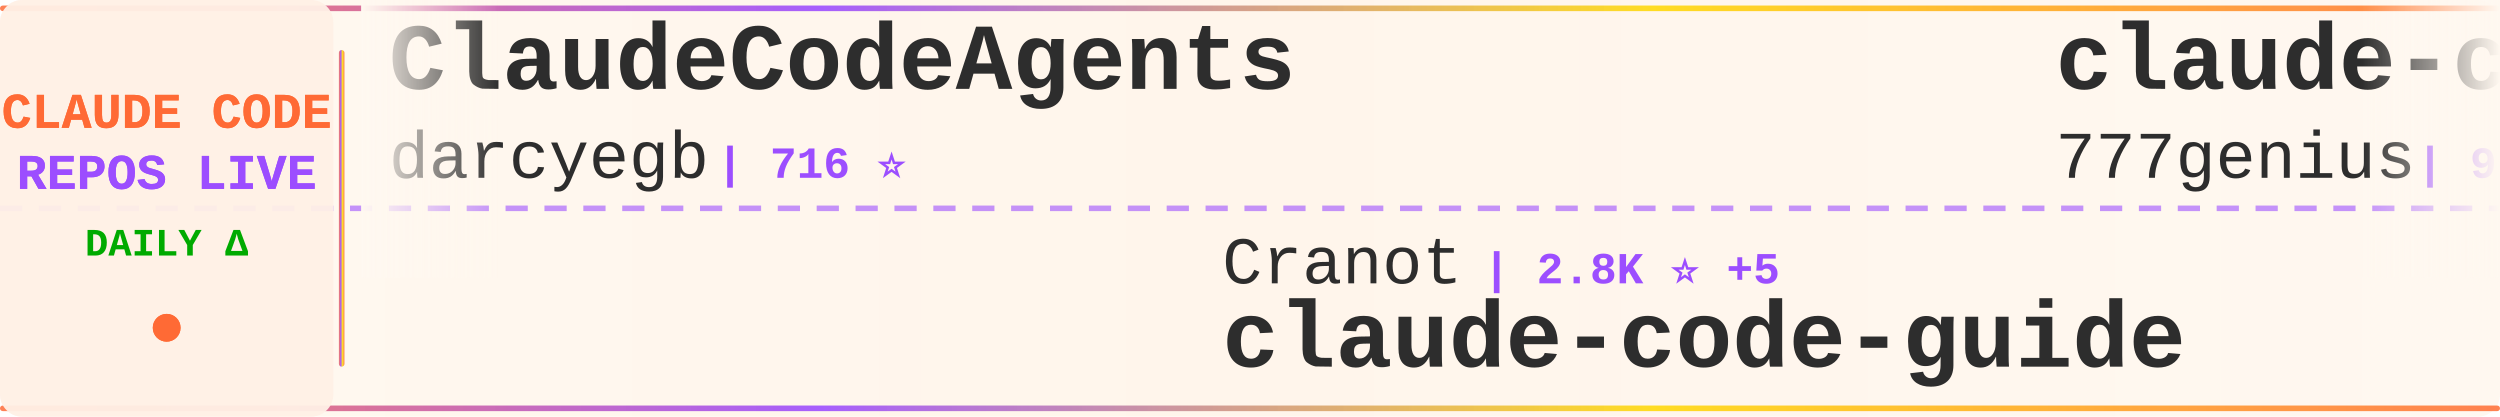
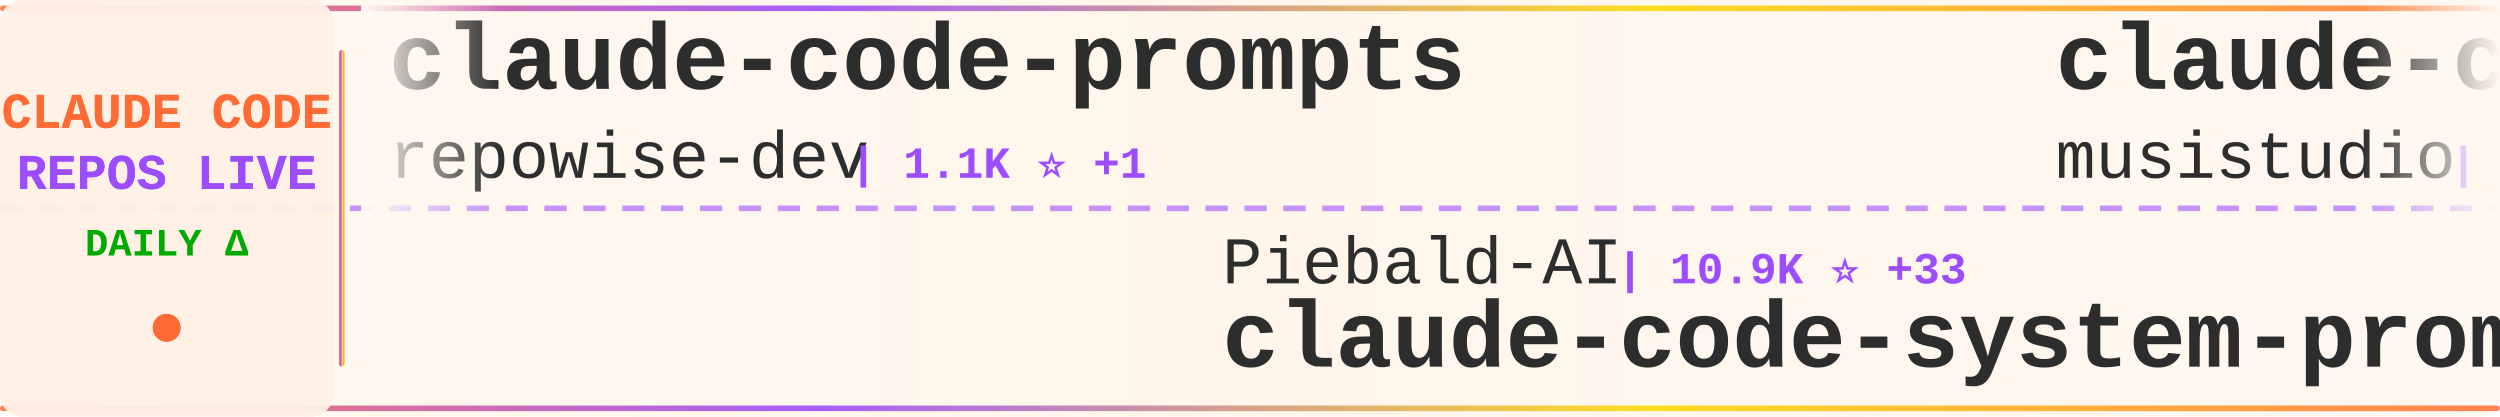
<svg xmlns="http://www.w3.org/2000/svg" width="900" height="150">
  <defs>
    <linearGradient id="tickerBg" x1="0%" y1="0%" x2="100%" y2="0%">
      <stop offset="0%" style="stop-color:#fff8f0;stop-opacity:0.98" />
      <stop offset="50%" style="stop-color:#fff5eb;stop-opacity:1" />
      <stop offset="100%" style="stop-color:#fff8f0;stop-opacity:0.98" />
    </linearGradient>
    <linearGradient id="borderGrad" x1="0%" y1="0%" x2="100%" y2="0%">
      <stop offset="0%" style="stop-color:#FF6B35;stop-opacity:0.85">
        <animate attributeName="stop-opacity" values="0.85;1;0.85" dur="2s" repeatCount="indefinite" />
      </stop>
      <stop offset="33%" style="stop-color:#9C4EFF;stop-opacity:0.9">
        <animate attributeName="stop-opacity" values="0.9;1;0.9" dur="2.2s" repeatCount="indefinite" />
      </stop>
      <stop offset="66%" style="stop-color:#FFD700;stop-opacity:0.85">
        <animate attributeName="stop-opacity" values="0.85;1;0.85" dur="1.8s" repeatCount="indefinite" />
      </stop>
      <stop offset="100%" style="stop-color:#FF6B35;stop-opacity:0.85">
        <animate attributeName="stop-opacity" values="0.85;1;0.85" dur="2s" repeatCount="indefinite" />
      </stop>
    </linearGradient>
    <filter id="textGlow">
      <feGaussianBlur stdDeviation="0.15" result="coloredBlur" />
      <feMerge>
        <feMergeNode in="coloredBlur" />
        <feMergeNode in="SourceGraphic" />
      </feMerge>
    </filter>
    <filter id="metricGlow">
      <feGaussianBlur stdDeviation="0.2" result="coloredBlur" />
      <feMerge>
        <feMergeNode in="coloredBlur" />
        <feMergeNode in="SourceGraphic" />
      </feMerge>
    </filter>
    <linearGradient id="leftFade" x1="0%" y1="0%" x2="100%" y2="0%">
      <stop offset="0%" style="stop-color:#fff8f0;stop-opacity:1" />
      <stop offset="100%" style="stop-color:#fff8f0;stop-opacity:0" />
    </linearGradient>
    <linearGradient id="rightFade" x1="0%" y1="0%" x2="100%" y2="0%">
      <stop offset="0%" style="stop-color:#fff8f0;stop-opacity:0" />
      <stop offset="100%" style="stop-color:#fff8f0;stop-opacity:1" />
    </linearGradient>
  </defs>
  <rect width="900" height="150" fill="url(#tickerBg)" rx="8" />
  <rect x="0" y="2" width="900" height="2" fill="url(#borderGrad)" rx="1" />
  <rect x="0" y="146" width="900" height="2" fill="url(#borderGrad)" rx="1" />
  <line x1="0" y1="75" x2="900" y2="75" stroke="#9C4EFF" stroke-width="2" stroke-dasharray="8 6" opacity="0.6" />
  <rect x="0" y="0" width="120" height="150" fill="#fff0e6" opacity="0.95" rx="8" />
  <text x="60" y="46" font-family="'Courier New', monospace" font-size="18" font-weight="bold" fill="#FF6B35" text-anchor="middle" filter="url(#textGlow)">
    CLAUDE CODE
  </text>
  <text x="60" y="68" font-family="'Courier New', monospace" font-size="18" font-weight="bold" fill="#9C4EFF" text-anchor="middle" filter="url(#textGlow)">
    REPOS LIVE
  </text>
  <text x="60" y="92" font-family="'Courier New', monospace" font-size="14" font-weight="bold" fill="#00aa00" text-anchor="middle">
    DAILY Δ
  </text>
  <circle cx="60" cy="118" r="5" fill="#FF6B35" filter="url(#metricGlow)">
    <animate attributeName="r" values="4;6;4" dur="1.5s" repeatCount="indefinite" />
    <animate attributeName="opacity" values="0.6;1;0.6" dur="1.5s" repeatCount="indefinite" />
  </circle>
  <rect x="122" y="18" width="2" height="114" fill="url(#borderGrad)" rx="1" />
  <clipPath id="tickerClip">
    <rect x="130" y="0" width="770" height="150" />
  </clipPath>
  <g clip-path="url(#tickerClip)">
    <g id="tickerItems">
      <animateTransform attributeName="transform" attributeType="XML" type="translate" from="0 0" to="-3000 0" dur="54s" repeatCount="indefinite" />
      <g transform="translate(0, 0)">
-         <text x="140" y="32" font-family="'Courier New', monospace" font-size="34" font-weight="bold" fill="#2d2d2d">ClaudeCodeAgents</text>
-         <text x="140" y="64" font-family="'Courier New', monospace" font-size="24" font-weight="normal" fill="#2d2d2d" opacity="1.0">darcyegb</text>
-         <text x="258" y="64" font-family="'Courier New', monospace" font-size="16" font-weight="bold" fill="#9C4EFF"> | 716 ⭐</text>
+         <text x="140" y="32" font-family="'Courier New', monospace" font-size="34" font-weight="bold" fill="#2d2d2d">claude-code-prompts</text>
+         <text x="140" y="64" font-family="'Courier New', monospace" font-size="24" font-weight="normal" fill="#2d2d2d" opacity="1.0">repowise-dev</text>
+         <text x="306" y="64" font-family="'Courier New', monospace" font-size="16" font-weight="bold" fill="#9C4EFF"> | 1.1K ⭐ +1</text>
      </g>
      <g transform="translate(300, 0)">
-         <text x="140" y="102" font-family="'Courier New', monospace" font-size="24" font-weight="normal" fill="#2d2d2d" opacity="1.0">Cranot</text>
-         <text x="234" y="102" font-family="'Courier New', monospace" font-size="16" font-weight="bold" fill="#9C4EFF"> | 2.8K ⭐ +5</text>
-         <text x="140" y="132" font-family="'Courier New', monospace" font-size="34" font-weight="bold" fill="#2d2d2d">claude-code-guide</text>
+         <text x="140" y="102" font-family="'Courier New', monospace" font-size="24" font-weight="normal" fill="#2d2d2d" opacity="1.0">Piebald-AI</text>
+         <text x="282" y="102" font-family="'Courier New', monospace" font-size="16" font-weight="bold" fill="#9C4EFF"> | 10.9K ⭐ +33</text>
+         <text x="140" y="132" font-family="'Courier New', monospace" font-size="34" font-weight="bold" fill="#2d2d2d">claude-code-system-promp...</text>
      </g>
      <g transform="translate(600, 0)">
-         <text x="140" y="32" font-family="'Courier New', monospace" font-size="34" font-weight="bold" fill="#2d2d2d">claude-code-source-code</text>
-         <text x="140" y="64" font-family="'Courier New', monospace" font-size="24" font-weight="normal" fill="#2d2d2d" opacity="1.0">777genius</text>
-         <text x="270" y="64" font-family="'Courier New', monospace" font-size="16" font-weight="bold" fill="#9C4EFF"> | 914 ⭐</text>
+         <text x="140" y="32" font-family="'Courier New', monospace" font-size="34" font-weight="bold" fill="#2d2d2d">claude-code-router</text>
+         <text x="140" y="64" font-family="'Courier New', monospace" font-size="24" font-weight="normal" fill="#2d2d2d" opacity="1.0">musistudio</text>
+         <text x="282" y="64" font-family="'Courier New', monospace" font-size="16" font-weight="bold" fill="#9C4EFF"> | 34.9K ⭐ +39</text>
      </g>
      <g transform="translate(900, 0)">
-         <text x="140" y="102" font-family="'Courier New', monospace" font-size="24" font-weight="normal" fill="#2d2d2d" opacity="1.0">jeremylongshore</text>
-         <text x="342" y="102" font-family="'Courier New', monospace" font-size="16" font-weight="bold" fill="#9C4EFF"> | 2.4K ⭐ +5</text>
-         <text x="140" y="132" font-family="'Courier New', monospace" font-size="34" font-weight="bold" fill="#2d2d2d">claude-code-plugins-plus...</text>
+         <text x="140" y="102" font-family="'Courier New', monospace" font-size="24" font-weight="normal" fill="#2d2d2d" opacity="1.0">affaan-m</text>
+         <text x="258" y="102" font-family="'Courier New', monospace" font-size="16" font-weight="bold" fill="#9C4EFF"> | 213.3K ⭐ +837</text>
+         <text x="140" y="132" font-family="'Courier New', monospace" font-size="34" font-weight="bold" fill="#2d2d2d">ECC</text>
      </g>
      <g transform="translate(1200, 0)">
        <text x="140" y="32" font-family="'Courier New', monospace" font-size="34" font-weight="bold" fill="#2d2d2d">Auto-claude-code-researc...</text>
        <text x="140" y="64" font-family="'Courier New', monospace" font-size="24" font-weight="normal" fill="#2d2d2d" opacity="1.0">wanshuiyin</text>
        <text x="282" y="64" font-family="'Courier New', monospace" font-size="16" font-weight="bold" fill="#9C4EFF"> | 11.9K ⭐ +85</text>
      </g>
      <g transform="translate(1500, 0)">
        <text x="140" y="102" font-family="'Courier New', monospace" font-size="24" font-weight="normal" fill="#2d2d2d" opacity="1.0">Chachamaru127</text>
        <text x="318" y="102" font-family="'Courier New', monospace" font-size="16" font-weight="bold" fill="#9C4EFF"> | 2.7K ⭐ +8</text>
        <text x="140" y="132" font-family="'Courier New', monospace" font-size="34" font-weight="bold" fill="#2d2d2d">claude-code-harness</text>
      </g>
      <g transform="translate(1800, 0)">
-         <text x="140" y="32" font-family="'Courier New', monospace" font-size="34" font-weight="bold" fill="#2d2d2d">claude_codex_bridge</text>
-         <text x="140" y="64" font-family="'Courier New', monospace" font-size="24" font-weight="normal" fill="#2d2d2d" opacity="1.0">SeemSeam</text>
-         <text x="258" y="64" font-family="'Courier New', monospace" font-size="16" font-weight="bold" fill="#9C4EFF"> | 2.9K ⭐ +9</text>
+         <text x="140" y="32" font-family="'Courier New', monospace" font-size="34" font-weight="bold" fill="#2d2d2d">sc-claude-code-files</text>
+         <text x="140" y="64" font-family="'Courier New', monospace" font-size="24" font-weight="normal" fill="#2d2d2d" opacity="1.0">https-deeplearning-ai</text>
+         <text x="414" y="64" font-family="'Courier New', monospace" font-size="16" font-weight="bold" fill="#9C4EFF"> | 525 ⭐</text>
      </g>
      <g transform="translate(2100, 0)">
-         <text x="140" y="102" font-family="'Courier New', monospace" font-size="24" font-weight="normal" fill="#2d2d2d" opacity="1.0">Windy3f3f3f3f</text>
-         <text x="318" y="102" font-family="'Courier New', monospace" font-size="16" font-weight="bold" fill="#9C4EFF"> | 1.4K ⭐ +6</text>
-         <text x="140" y="132" font-family="'Courier New', monospace" font-size="34" font-weight="bold" fill="#2d2d2d">claude-code-from-scratch</text>
+         <text x="140" y="102" font-family="'Courier New', monospace" font-size="24" font-weight="normal" fill="#2d2d2d" opacity="1.0">multica-ai</text>
+         <text x="282" y="102" font-family="'Courier New', monospace" font-size="16" font-weight="bold" fill="#9C4EFF"> | 173.4K ⭐ +736</text>
+         <text x="140" y="132" font-family="'Courier New', monospace" font-size="34" font-weight="bold" fill="#2d2d2d">andrej-karpathy-skills</text>
      </g>
      <g transform="translate(2400, 0)">
-         <text x="140" y="32" font-family="'Courier New', monospace" font-size="34" font-weight="bold" fill="#2d2d2d">claude-code-hub</text>
-         <text x="140" y="64" font-family="'Courier New', monospace" font-size="24" font-weight="normal" fill="#2d2d2d" opacity="1.0">ding113</text>
-         <text x="246" y="64" font-family="'Courier New', monospace" font-size="16" font-weight="bold" fill="#9C4EFF"> | 3.0K ⭐ +12</text>
+         <text x="140" y="32" font-family="'Courier New', monospace" font-size="34" font-weight="bold" fill="#2d2d2d">claude-code</text>
+         <text x="140" y="64" font-family="'Courier New', monospace" font-size="24" font-weight="normal" fill="#2d2d2d" opacity="1.0">mehmoodosman</text>
+         <text x="306" y="64" font-family="'Courier New', monospace" font-size="16" font-weight="bold" fill="#9C4EFF"> | 167 ⭐</text>
      </g>
      <g transform="translate(2700, 0)">
-         <text x="140" y="102" font-family="'Courier New', monospace" font-size="24" font-weight="normal" fill="#2d2d2d" opacity="1.0">davila7</text>
-         <text x="246" y="102" font-family="'Courier New', monospace" font-size="16" font-weight="bold" fill="#9C4EFF"> | 27.9K ⭐ +25</text>
-         <text x="140" y="132" font-family="'Courier New', monospace" font-size="34" font-weight="bold" fill="#2d2d2d">claude-code-templates</text>
+         <text x="140" y="102" font-family="'Courier New', monospace" font-size="24" font-weight="normal" fill="#2d2d2d" opacity="1.0">pengchengneo</text>
+         <text x="306" y="102" font-family="'Courier New', monospace" font-size="16" font-weight="bold" fill="#9C4EFF"> | 1.5K ⭐ +8</text>
+         <text x="140" y="132" font-family="'Courier New', monospace" font-size="34" font-weight="bold" fill="#2d2d2d">Claude-Code</text>
      </g>
      <g transform="translate(3000, 0)">
-         <text x="140" y="32" font-family="'Courier New', monospace" font-size="34" font-weight="bold" fill="#2d2d2d">ClaudeCodeAgents</text>
-         <text x="140" y="64" font-family="'Courier New', monospace" font-size="24" font-weight="normal" fill="#2d2d2d" opacity="1.0">darcyegb</text>
-         <text x="258" y="64" font-family="'Courier New', monospace" font-size="16" font-weight="bold" fill="#9C4EFF"> | 716 ⭐</text>
+         <text x="140" y="32" font-family="'Courier New', monospace" font-size="34" font-weight="bold" fill="#2d2d2d">claude-code-prompts</text>
+         <text x="140" y="64" font-family="'Courier New', monospace" font-size="24" font-weight="normal" fill="#2d2d2d" opacity="1.0">repowise-dev</text>
+         <text x="306" y="64" font-family="'Courier New', monospace" font-size="16" font-weight="bold" fill="#9C4EFF"> | 1.1K ⭐ +1</text>
      </g>
      <g transform="translate(3300, 0)">
-         <text x="140" y="102" font-family="'Courier New', monospace" font-size="24" font-weight="normal" fill="#2d2d2d" opacity="1.0">Cranot</text>
-         <text x="234" y="102" font-family="'Courier New', monospace" font-size="16" font-weight="bold" fill="#9C4EFF"> | 2.8K ⭐ +5</text>
-         <text x="140" y="132" font-family="'Courier New', monospace" font-size="34" font-weight="bold" fill="#2d2d2d">claude-code-guide</text>
+         <text x="140" y="102" font-family="'Courier New', monospace" font-size="24" font-weight="normal" fill="#2d2d2d" opacity="1.0">Piebald-AI</text>
+         <text x="282" y="102" font-family="'Courier New', monospace" font-size="16" font-weight="bold" fill="#9C4EFF"> | 10.9K ⭐ +33</text>
+         <text x="140" y="132" font-family="'Courier New', monospace" font-size="34" font-weight="bold" fill="#2d2d2d">claude-code-system-promp...</text>
      </g>
      <g transform="translate(3600, 0)">
-         <text x="140" y="32" font-family="'Courier New', monospace" font-size="34" font-weight="bold" fill="#2d2d2d">claude-code-source-code</text>
-         <text x="140" y="64" font-family="'Courier New', monospace" font-size="24" font-weight="normal" fill="#2d2d2d" opacity="1.0">777genius</text>
-         <text x="270" y="64" font-family="'Courier New', monospace" font-size="16" font-weight="bold" fill="#9C4EFF"> | 914 ⭐</text>
+         <text x="140" y="32" font-family="'Courier New', monospace" font-size="34" font-weight="bold" fill="#2d2d2d">claude-code-router</text>
+         <text x="140" y="64" font-family="'Courier New', monospace" font-size="24" font-weight="normal" fill="#2d2d2d" opacity="1.0">musistudio</text>
+         <text x="282" y="64" font-family="'Courier New', monospace" font-size="16" font-weight="bold" fill="#9C4EFF"> | 34.9K ⭐ +39</text>
      </g>
      <g transform="translate(3900, 0)">
-         <text x="140" y="102" font-family="'Courier New', monospace" font-size="24" font-weight="normal" fill="#2d2d2d" opacity="1.0">jeremylongshore</text>
-         <text x="342" y="102" font-family="'Courier New', monospace" font-size="16" font-weight="bold" fill="#9C4EFF"> | 2.4K ⭐ +5</text>
-         <text x="140" y="132" font-family="'Courier New', monospace" font-size="34" font-weight="bold" fill="#2d2d2d">claude-code-plugins-plus...</text>
+         <text x="140" y="102" font-family="'Courier New', monospace" font-size="24" font-weight="normal" fill="#2d2d2d" opacity="1.0">affaan-m</text>
+         <text x="258" y="102" font-family="'Courier New', monospace" font-size="16" font-weight="bold" fill="#9C4EFF"> | 213.3K ⭐ +837</text>
+         <text x="140" y="132" font-family="'Courier New', monospace" font-size="34" font-weight="bold" fill="#2d2d2d">ECC</text>
      </g>
    </g>
  </g>
  <rect x="130" y="0" width="50" height="100" fill="url(#leftFade)" />
  <rect x="850" y="0" width="50" height="100" fill="url(#rightFade)" />
</svg>
